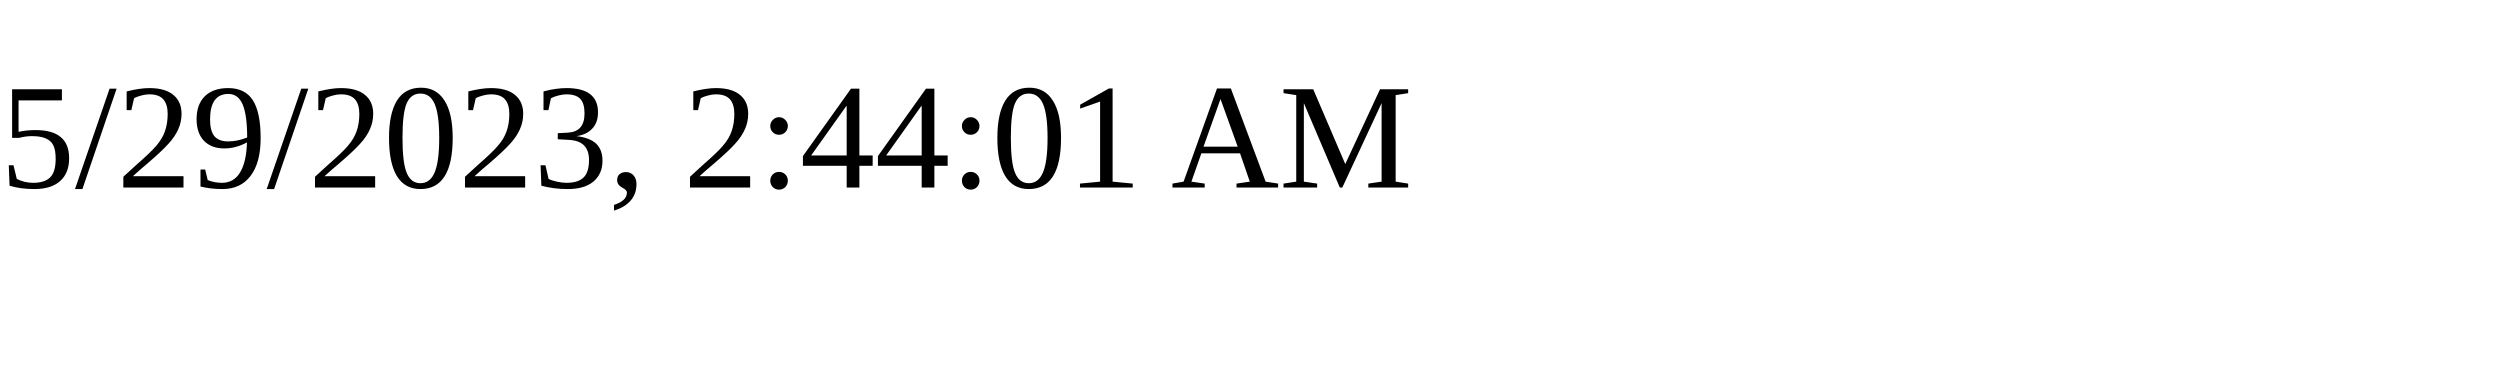
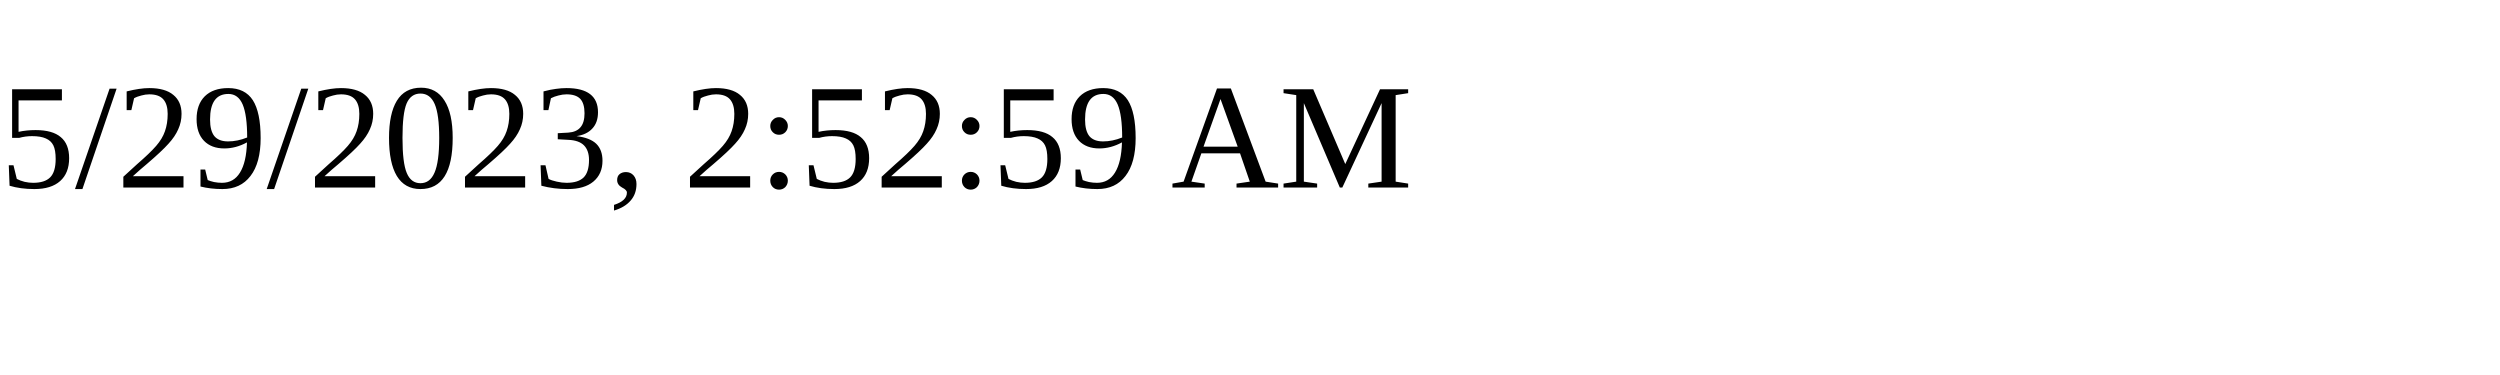
<svg xmlns="http://www.w3.org/2000/svg" height="30" width="200">
-   <text x="0" y="15">5/29/2023, 2:44:01 AM</text>
+   <text x="0" y="15">5/29/2023, 2:52:59 AM</text>
</svg>
